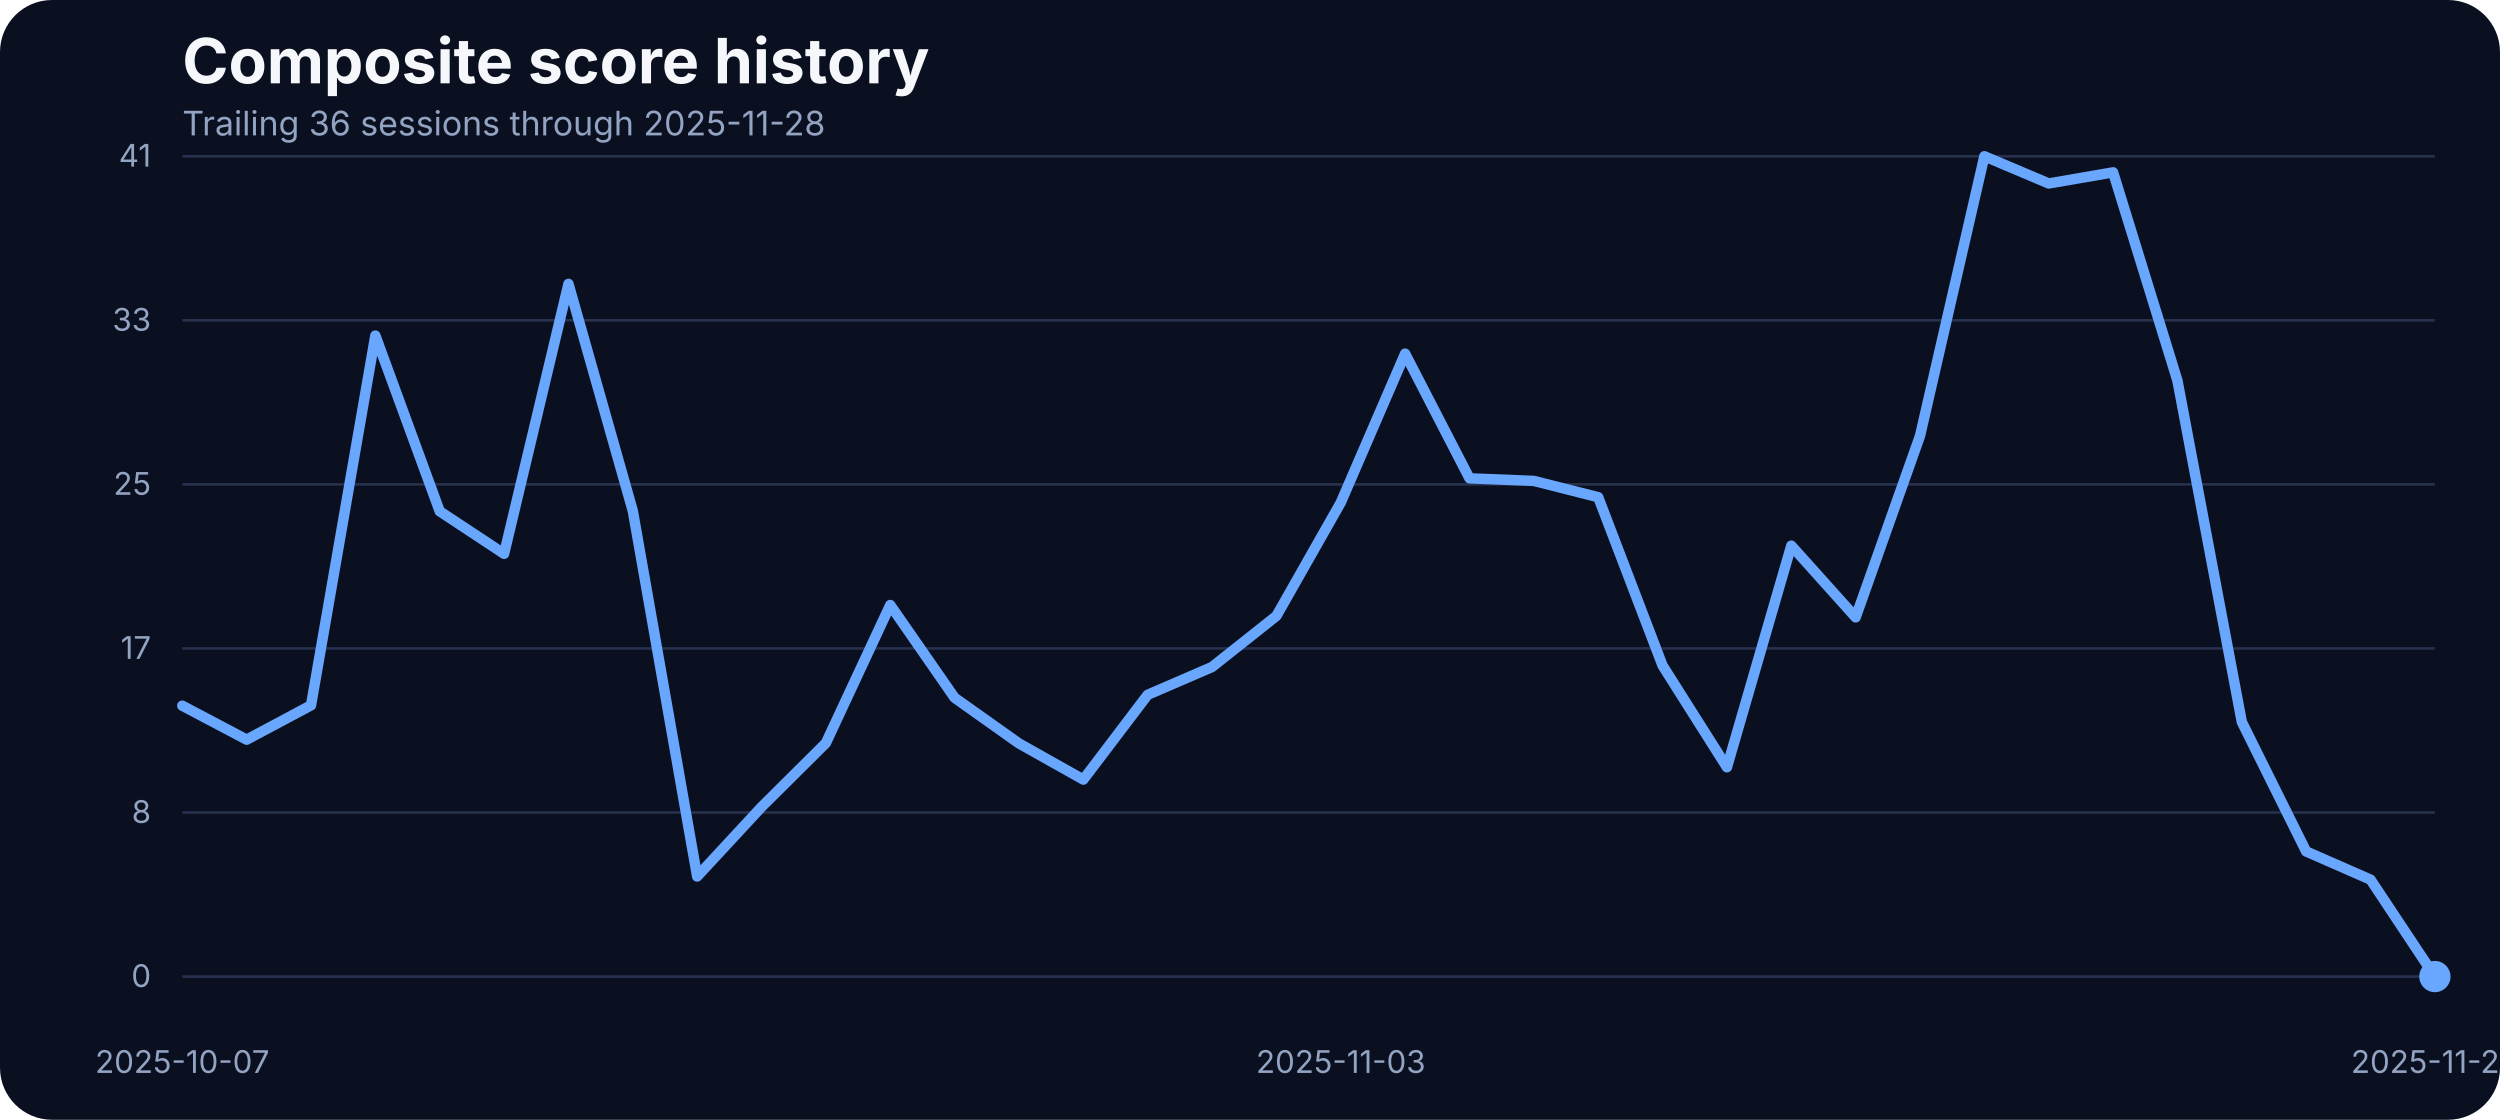
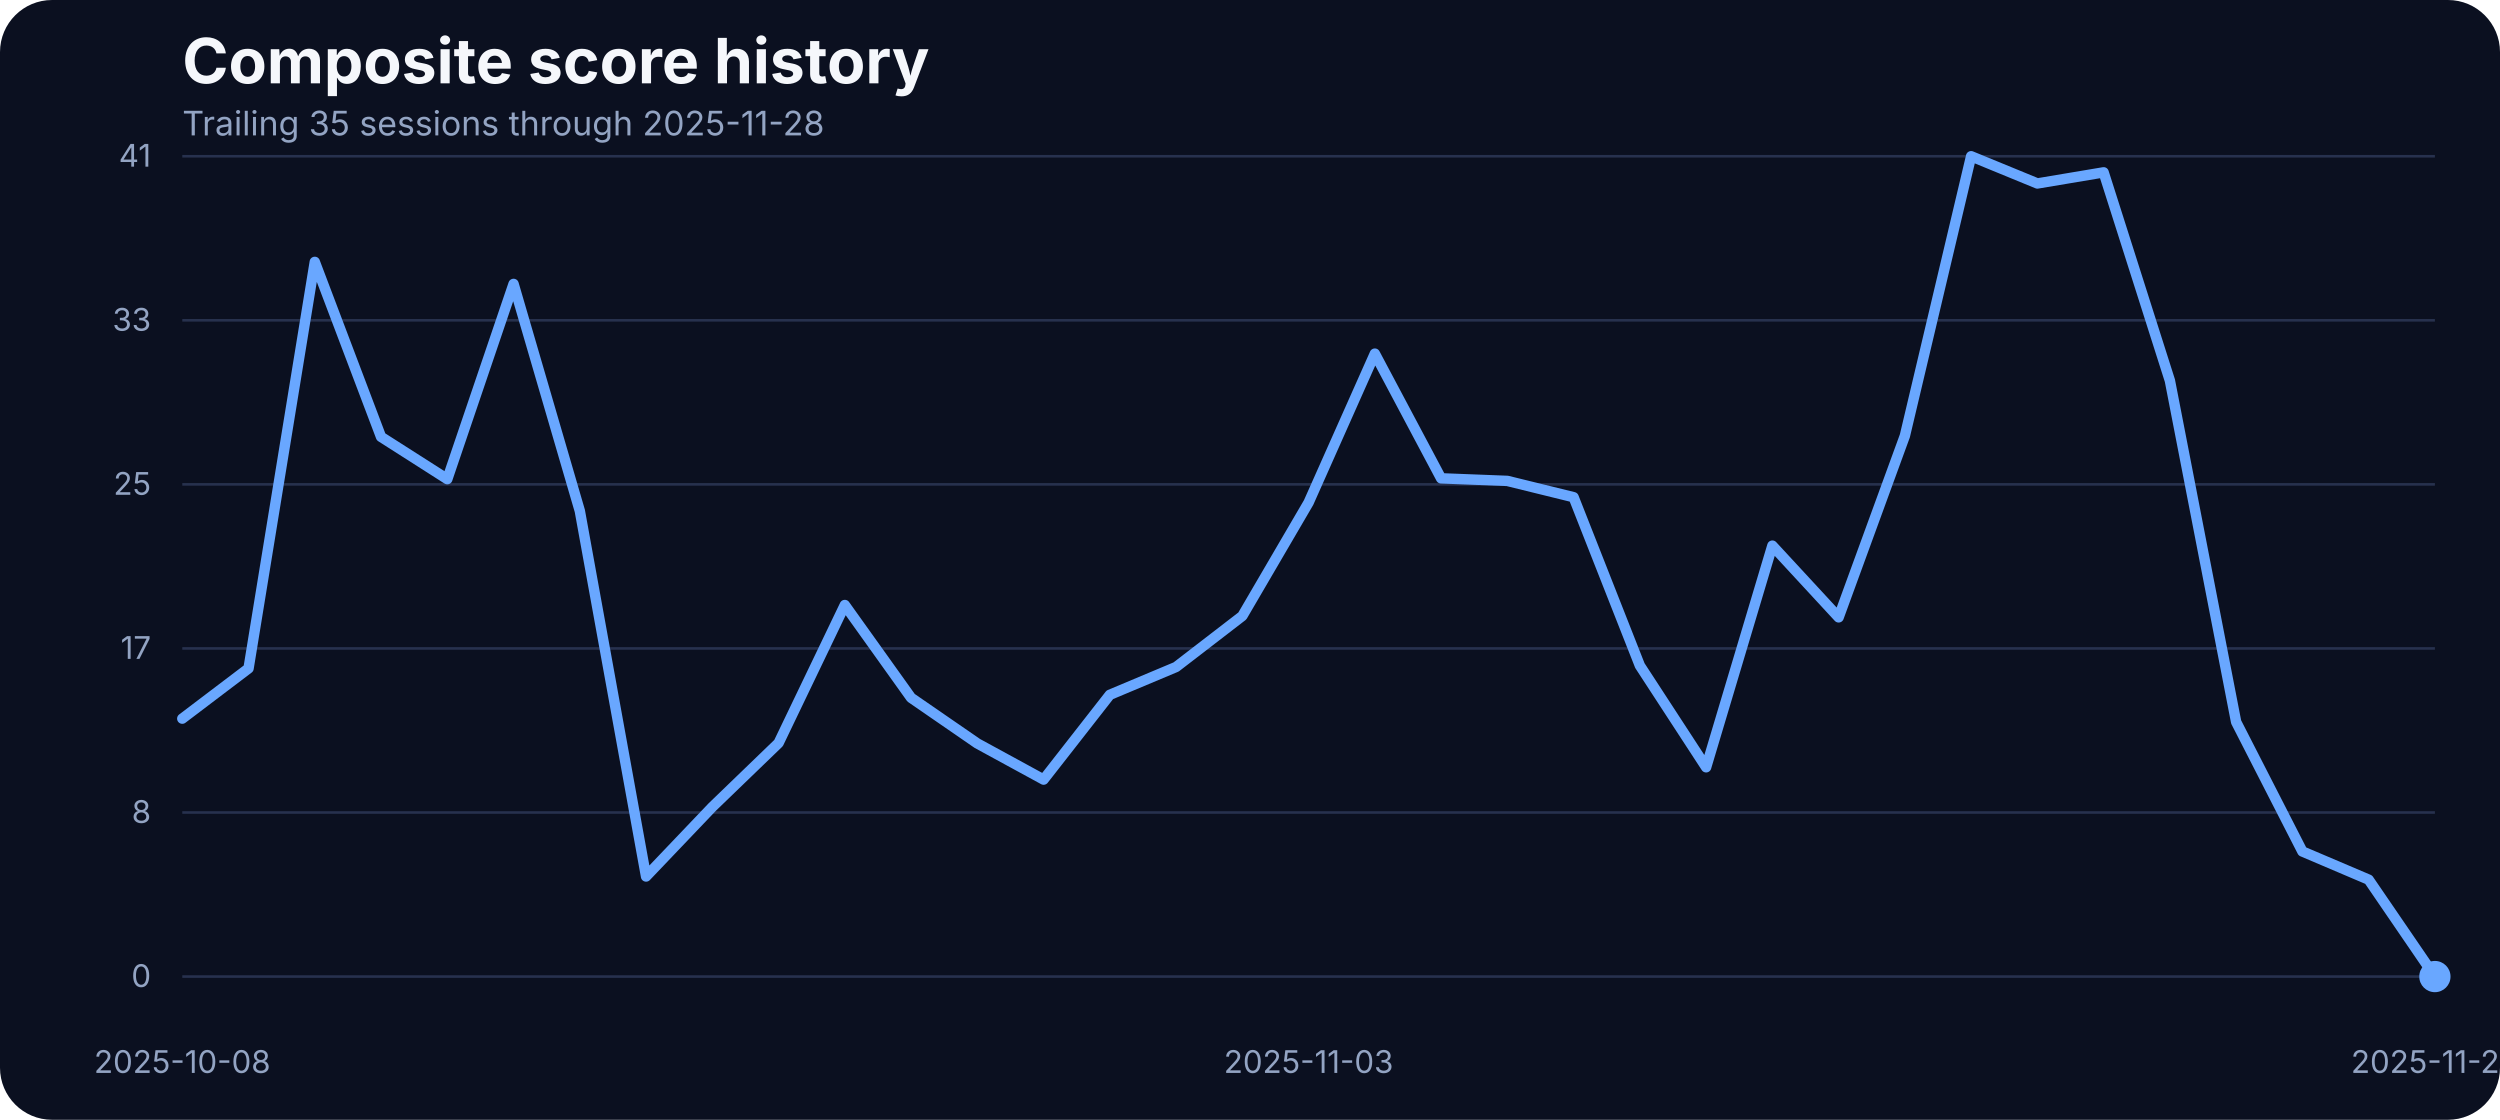
<svg xmlns="http://www.w3.org/2000/svg" width="960" height="430" viewBox="0 0 960 430" role="img" aria-label="Composite score history">
  <rect width="100%" height="100%" fill="#0b1020" rx="20" />
  <text x="70" y="32" fill="#f5f7fb" font-family="Inter, Arial, sans-serif" font-size="24" font-weight="700">Composite score history</text>
-   <text x="70" y="52" fill="#93a4c3" font-family="Inter, Arial, sans-serif" font-size="13">Trailing 36 sessions through 2025-11-28</text>
+   <text x="70" y="52" fill="#93a4c3" font-family="Inter, Arial, sans-serif" font-size="13">Trailing 35 sessions through 2025-11-28</text>
  <line x1="70" x2="935" y1="375.00" y2="375.00" stroke="#27314e" stroke-width="1" />
  <text x="58" y="379.00" text-anchor="end" fill="#93a4c3" font-family="Inter, Arial, sans-serif" font-size="12">0</text>
  <line x1="70" x2="935" y1="312.00" y2="312.00" stroke="#27314e" stroke-width="1" />
  <text x="58" y="316.00" text-anchor="end" fill="#93a4c3" font-family="Inter, Arial, sans-serif" font-size="12">8</text>
  <line x1="70" x2="935" y1="249.00" y2="249.00" stroke="#27314e" stroke-width="1" />
  <text x="58" y="253.00" text-anchor="end" fill="#93a4c3" font-family="Inter, Arial, sans-serif" font-size="12">17</text>
  <line x1="70" x2="935" y1="186.00" y2="186.00" stroke="#27314e" stroke-width="1" />
  <text x="58" y="190.00" text-anchor="end" fill="#93a4c3" font-family="Inter, Arial, sans-serif" font-size="12">25</text>
  <line x1="70" x2="935" y1="123.00" y2="123.00" stroke="#27314e" stroke-width="1" />
  <text x="58" y="127.00" text-anchor="end" fill="#93a4c3" font-family="Inter, Arial, sans-serif" font-size="12">33</text>
  <line x1="70" x2="935" y1="60.00" y2="60.00" stroke="#27314e" stroke-width="1" />
  <text x="58" y="64.00" text-anchor="end" fill="#93a4c3" font-family="Inter, Arial, sans-serif" font-size="12">41</text>
-   <text x="70.00" y="412" text-anchor="middle" fill="#93a4c3" font-family="Inter, Arial, sans-serif" font-size="12">2025-10-07</text>
-   <text x="514.86" y="412" text-anchor="middle" fill="#93a4c3" font-family="Inter, Arial, sans-serif" font-size="12">2025-11-03</text>
+   <text x="70.00" y="412" text-anchor="middle" fill="#93a4c3" font-family="Inter, Arial, sans-serif" font-size="12">2025-10-08</text>
+   <text x="502.50" y="412" text-anchor="middle" fill="#93a4c3" font-family="Inter, Arial, sans-serif" font-size="12">2025-11-03</text>
  <text x="935.00" y="412" text-anchor="middle" fill="#93a4c3" font-family="Inter, Arial, sans-serif" font-size="12">2025-11-28</text>
-   <path d="M 70.00 270.99 L 94.71 284.03 L 119.43 270.84 L 144.14 128.86 L 168.86 196.34 L 193.57 212.66 L 218.29 109.03 L 243.00 196.19 L 267.71 336.57 L 292.43 309.88 L 317.14 285.33 L 341.86 232.33 L 366.57 267.94 L 391.29 285.48 L 416.00 299.36 L 440.71 266.80 L 465.43 256.12 L 490.14 236.53 L 514.86 192.98 L 539.57 135.80 L 564.29 183.68 L 589.00 184.67 L 613.71 190.93 L 638.43 255.59 L 663.14 294.63 L 687.86 209.53 L 712.57 237.06 L 737.29 167.36 L 762.00 60.00 L 786.71 70.45 L 811.43 66.18 L 836.14 146.17 L 860.86 277.24 L 885.57 326.96 L 910.29 337.79 L 935.00 375.00" fill="none" stroke="#69a7ff" stroke-width="4" stroke-linecap="round" stroke-linejoin="round" />
+   <path d="M 70.00 275.95 L 95.44 256.66 L 120.88 100.57 L 146.32 167.75 L 171.76 183.99 L 197.21 109.03 L 222.65 196.19 L 248.09 336.57 L 273.53 309.88 L 298.97 285.33 L 324.41 232.33 L 349.85 267.94 L 375.29 285.48 L 400.74 299.36 L 426.18 266.80 L 451.62 256.12 L 477.06 236.53 L 502.50 192.98 L 527.94 135.80 L 553.38 183.68 L 578.82 184.67 L 604.26 190.93 L 629.71 255.59 L 655.15 294.63 L 680.59 209.53 L 706.03 237.06 L 731.47 167.36 L 756.91 60.00 L 782.35 70.45 L 807.79 66.18 L 833.24 146.17 L 858.68 277.24 L 884.12 326.96 L 909.56 337.79 L 935.00 375.00" fill="none" stroke="#69a7ff" stroke-width="4" stroke-linecap="round" stroke-linejoin="round" />
  <circle cx="935.00" cy="375.00" r="6" fill="#69a7ff" />
</svg>
